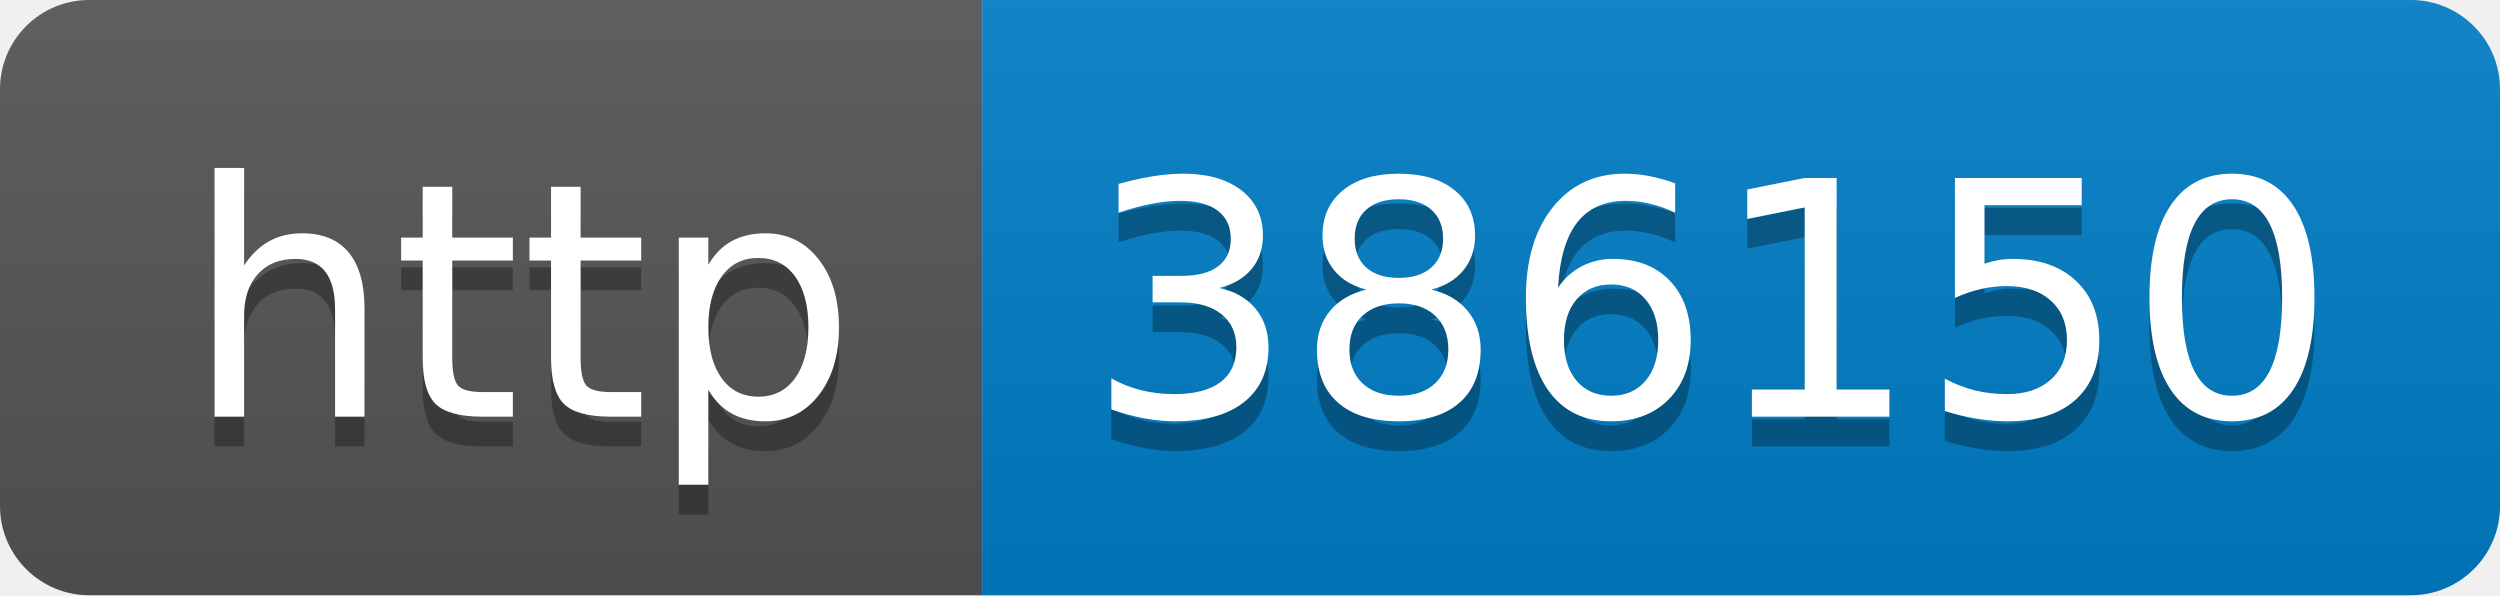
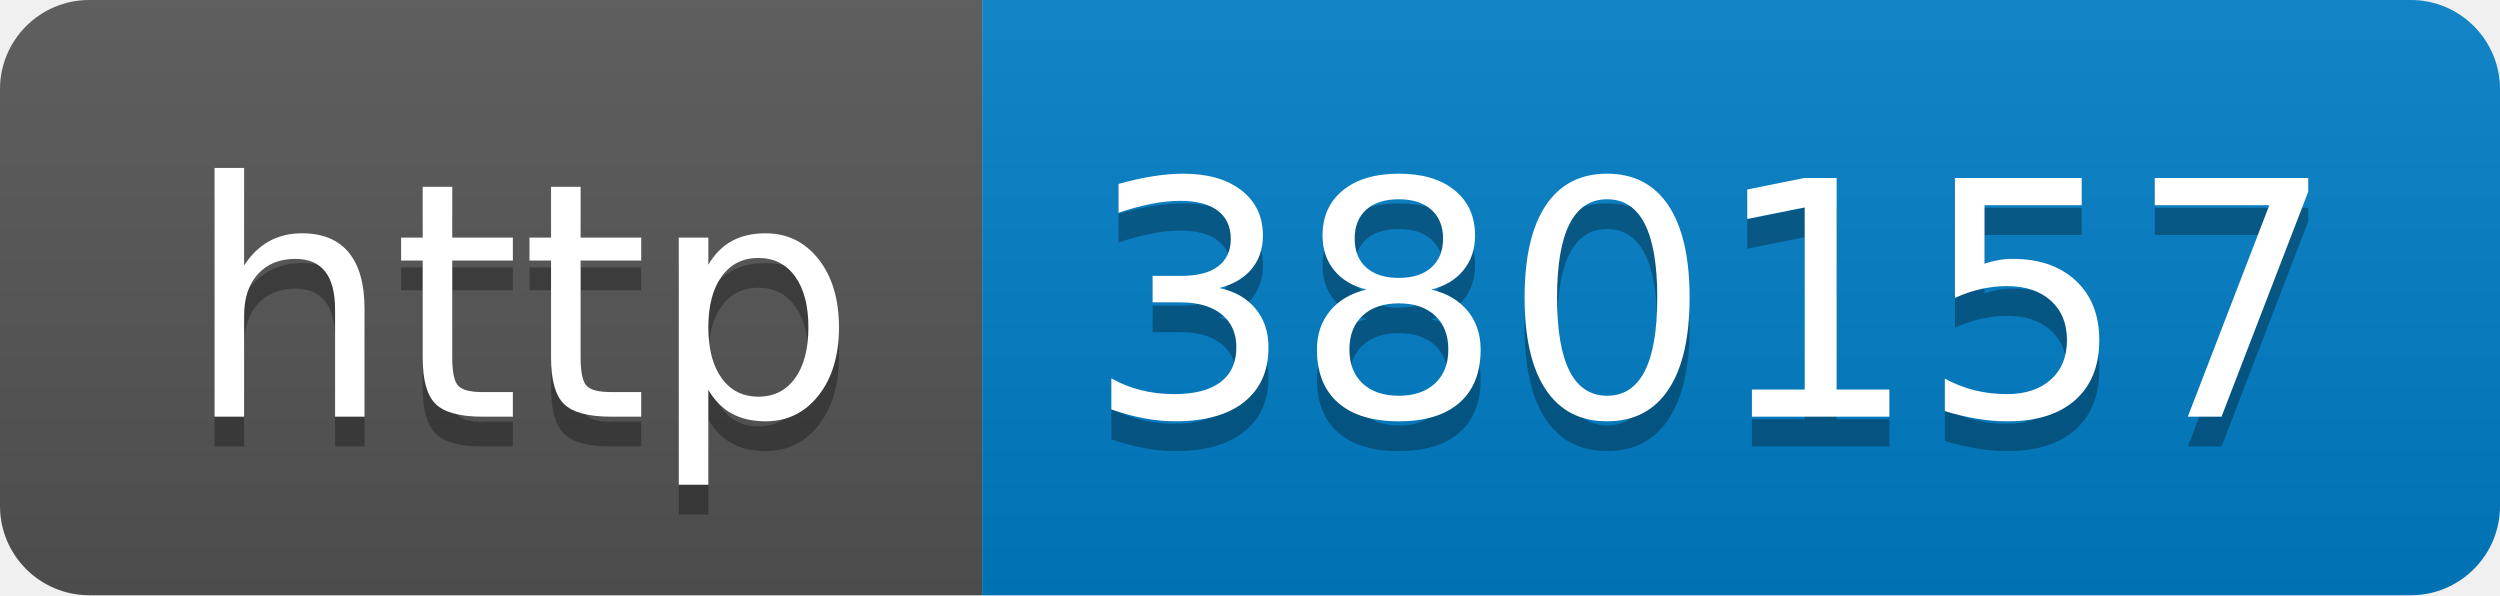
- <svg xmlns="http://www.w3.org/2000/svg" width="84" height="20" role="img" aria-label="http: 386150">
+ <svg xmlns="http://www.w3.org/2000/svg" width="84" height="20" role="img" aria-label="http: 380157">
  <linearGradient id="s" x2="0" y2="100%">
    <stop offset="0" stop-color="#bbb" stop-opacity=".1" />
    <stop offset="1" stop-opacity=".1" />
  </linearGradient>
  <clipPath id="r">
    <rect width="84" height="20" rx="3" fill="#fff" />
  </clipPath>
  <g clip-path="url(#r)">
    <rect width="33" height="20" fill="#555" />
    <rect x="33" width="51" height="20" fill="#007ec6" />
    <rect width="84" height="20" fill="url(#s)" />
  </g>
  <g fill="#fff" text-anchor="middle" font-family="Verdana,Geneva,DejaVu Sans,sans-serif" text-rendering="geometricPrecision" font-size="110">
    <text aria-hidden="true" x="175" y="150" fill="#010101" fill-opacity=".3" transform="scale(.1)" textLength="230">http</text>
    <text x="175" y="140" transform="scale(.1)" fill="#fff" textLength="230">http</text>
-     <text aria-hidden="true" x="575" y="150" fill="#010101" fill-opacity=".3" transform="scale(.1)" textLength="410">386150</text>
-     <text x="575" y="140" transform="scale(.1)" fill="#fff" textLength="410">386150</text>
+     <text aria-hidden="true" x="575" y="150" fill="#010101" fill-opacity=".3" transform="scale(.1)" textLength="410">380157</text>
+     <text x="575" y="140" transform="scale(.1)" fill="#fff" textLength="410">380157</text>
  </g>
</svg>
